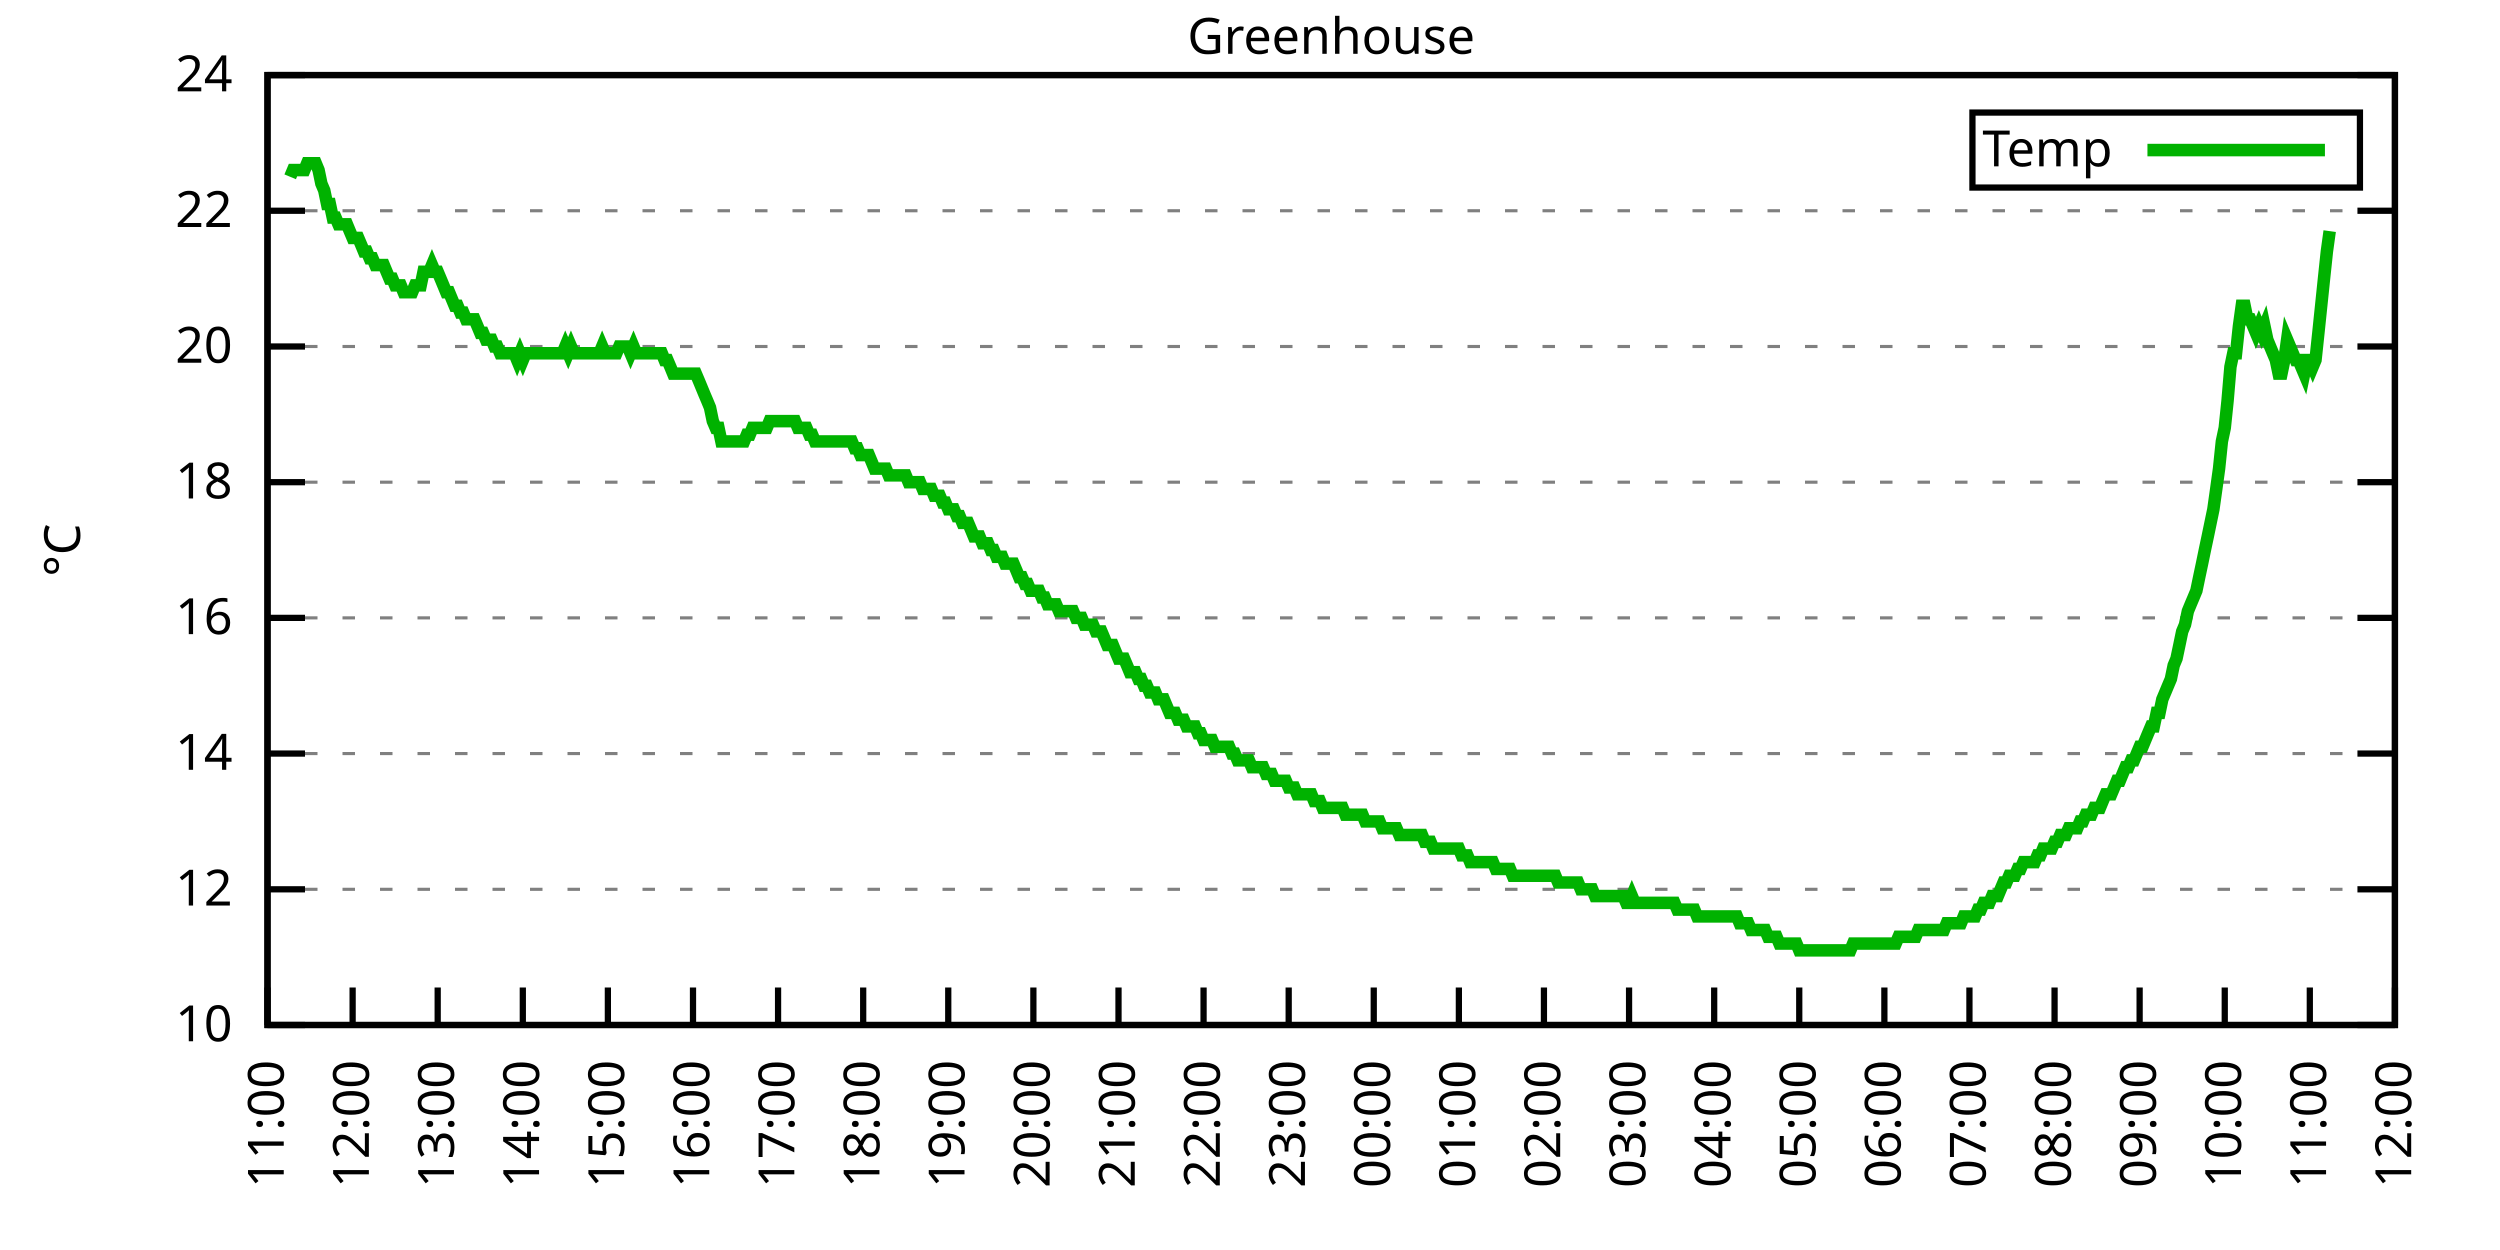
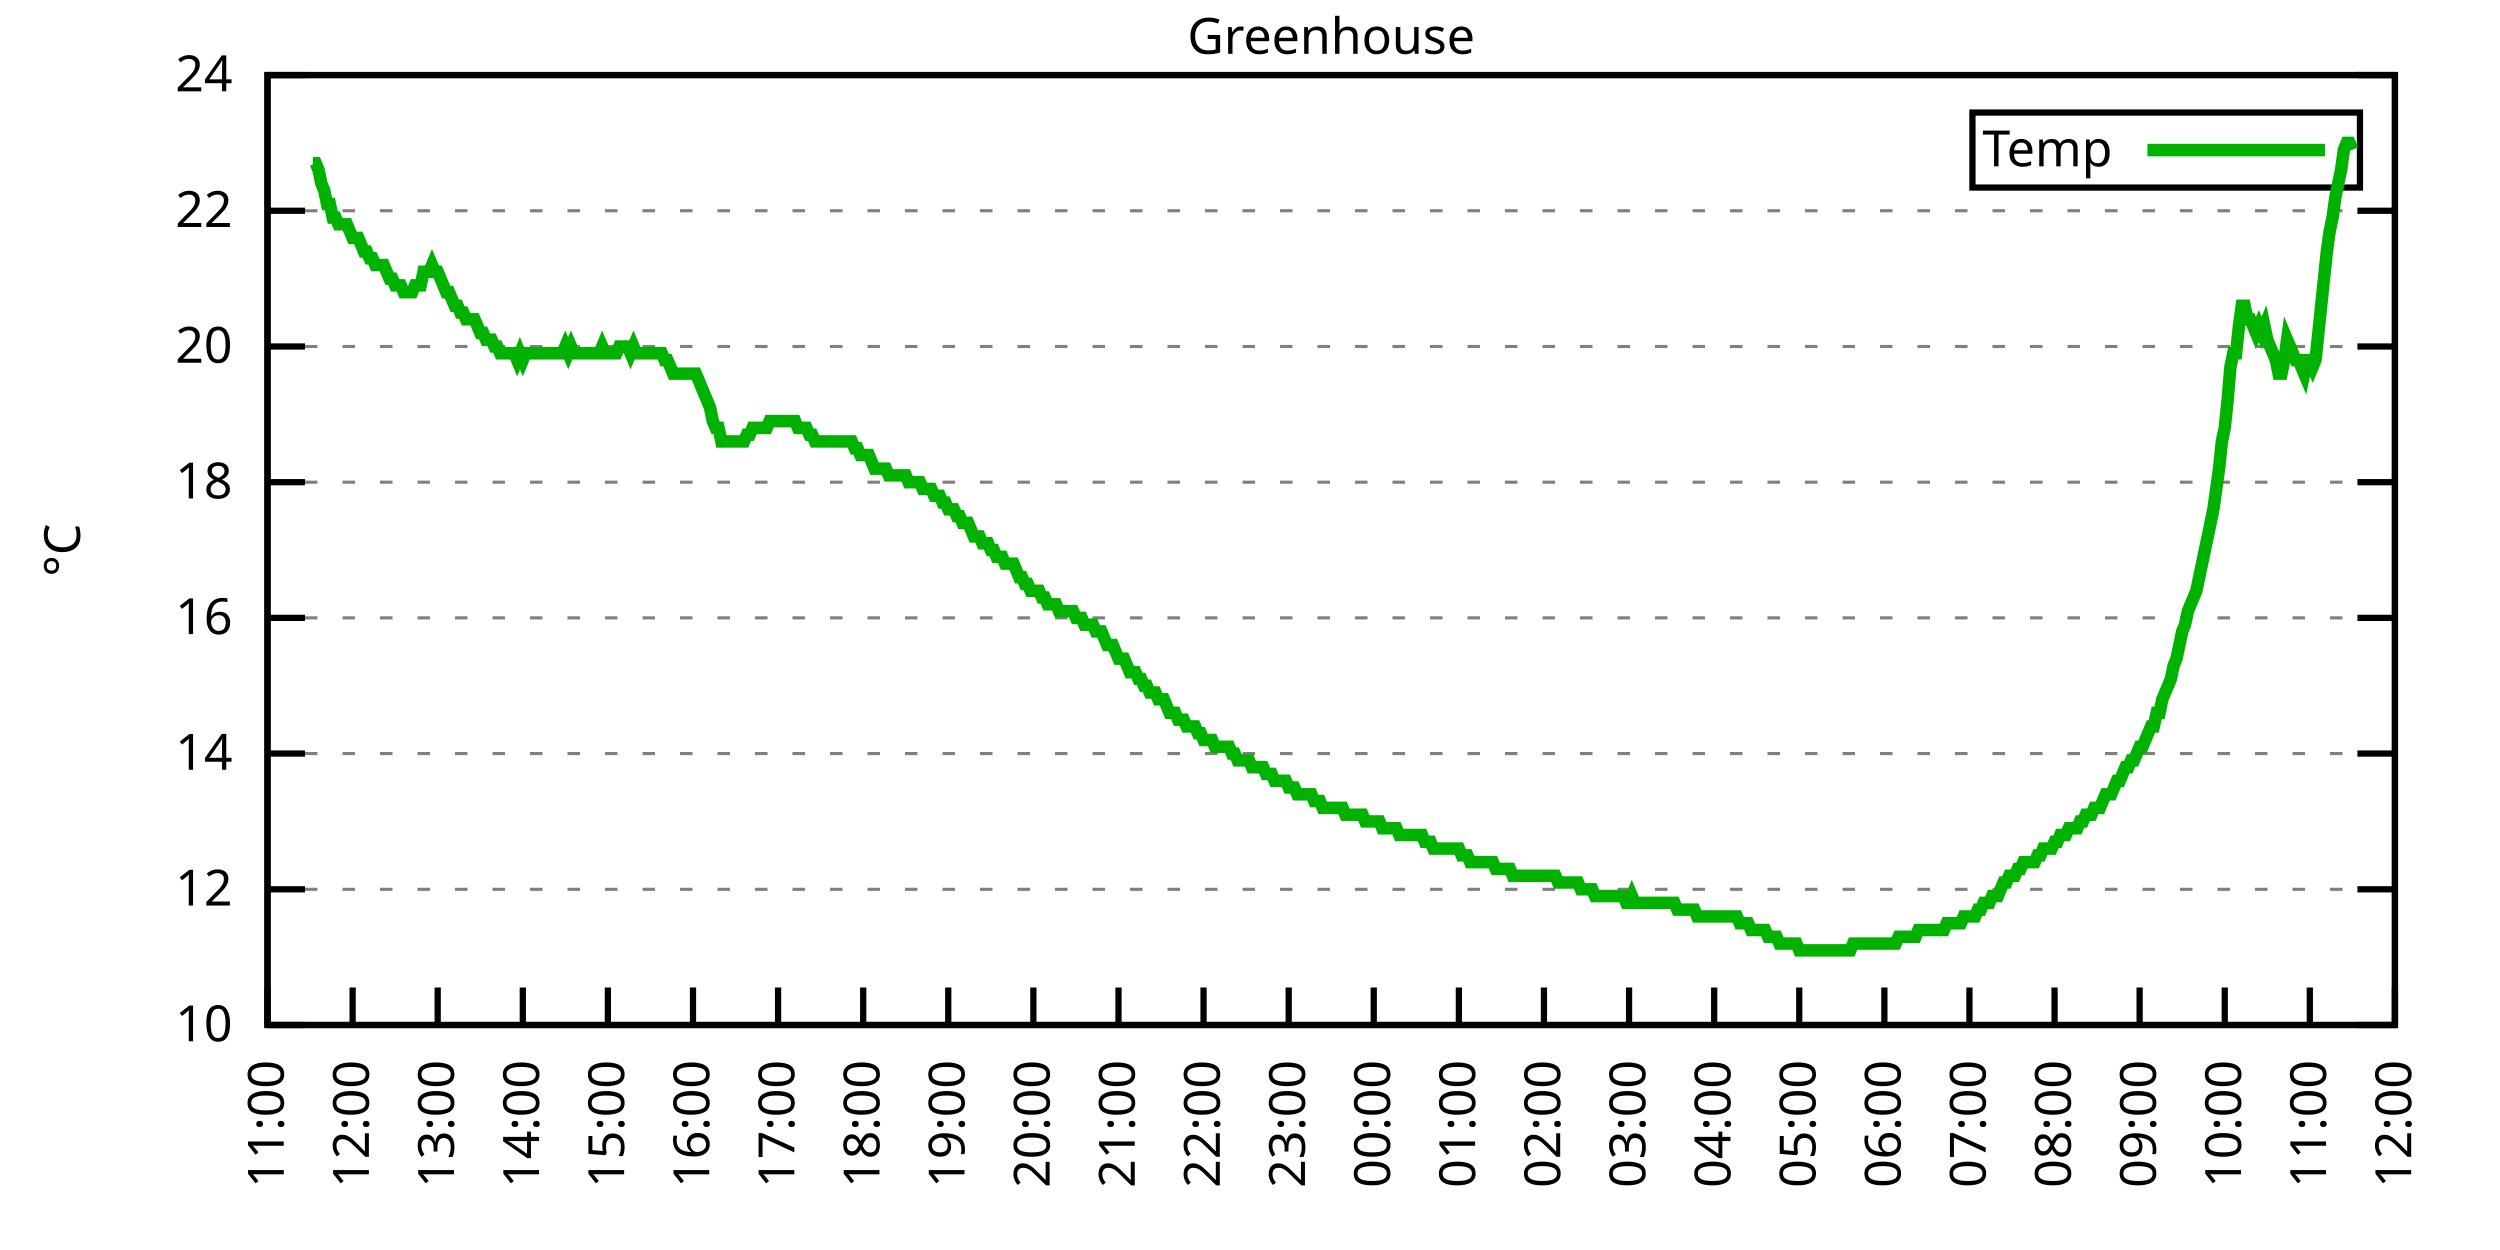
<svg xmlns="http://www.w3.org/2000/svg" xmlns:xlink="http://www.w3.org/1999/xlink" width="400" height="200" viewBox="0 0 400 200">
  <g id="gnuplot_canvas">
    <rect x="0" y="0" width="400" height="200" fill="none" />
    <defs>
      <circle id="gpDot" r="0.5" stroke-width="0.5" stroke="currentColor" />
      <path id="gpPt0" stroke-width="0.333" stroke="currentColor" d="M-1,0 h2 M0,-1 v2" />
      <path id="gpPt1" stroke-width="0.333" stroke="currentColor" d="M-1,-1 L1,1 M1,-1 L-1,1" />
      <path id="gpPt2" stroke-width="0.333" stroke="currentColor" d="M-1,0 L1,0 M0,-1 L0,1 M-1,-1 L1,1 M-1,1 L1,-1" />
      <rect id="gpPt3" stroke-width="0.333" stroke="currentColor" x="-1" y="-1" width="2" height="2" />
      <rect id="gpPt4" stroke-width="0.333" stroke="currentColor" fill="currentColor" x="-1" y="-1" width="2" height="2" />
      <circle id="gpPt5" stroke-width="0.333" stroke="currentColor" cx="0" cy="0" r="1" />
      <use xlink:href="#gpPt5" id="gpPt6" fill="currentColor" stroke="none" />
      <path id="gpPt7" stroke-width="0.333" stroke="currentColor" d="M0,-1.33 L-1.33,0.67 L1.33,0.67 z" />
      <use xlink:href="#gpPt7" id="gpPt8" fill="currentColor" stroke="none" />
      <use xlink:href="#gpPt7" id="gpPt9" stroke="currentColor" transform="rotate(180)" />
      <use xlink:href="#gpPt9" id="gpPt10" fill="currentColor" stroke="none" />
      <use xlink:href="#gpPt3" id="gpPt11" stroke="currentColor" transform="rotate(45)" />
      <use xlink:href="#gpPt11" id="gpPt12" fill="currentColor" stroke="none" />
      <path id="gpPt13" stroke-width="0.333" stroke="currentColor" d="M0,1.330 L1.265,0.411 L0.782,-1.067 L-0.782,-1.076 L-1.265,0.411 z" />
      <use xlink:href="#gpPt13" id="gpPt14" fill="currentColor" stroke="none" />
      <filter id="textbox" filterUnits="objectBoundingBox" x="0" y="0" height="1" width="1">
        <feFlood flood-color="white" flood-opacity="1" result="bgnd" />
        <feComposite in="SourceGraphic" in2="bgnd" operator="atop" />
      </filter>
      <filter id="greybox" filterUnits="objectBoundingBox" x="0" y="0" height="1" width="1">
        <feFlood flood-color="lightgrey" flood-opacity="1" result="grey" />
        <feComposite in="SourceGraphic" in2="grey" operator="atop" />
      </filter>
    </defs>
    <g fill="none" color="white" stroke="currentColor" stroke-width="1.00" stroke-linecap="butt" stroke-linejoin="miter">
</g>
    <g fill="none" color="black" stroke="currentColor" stroke-width="1.00" stroke-linecap="butt" stroke-linejoin="miter">
      <g stroke="none" shape-rendering="crispEdges">
        <polygon fill="rgb(255, 255, 255)" points="42.80,164.00 383.18,164.00 383.18,12.02 42.80,12.02 " />
      </g>
    </g>
    <g fill="none" color="black" stroke="currentColor" stroke-width="1.00" stroke-linecap="butt" stroke-linejoin="miter">
</g>
    <g fill="none" color="black" stroke="black" stroke-width="0.50" stroke-linecap="butt" stroke-linejoin="miter">
</g>
    <g fill="none" color="gray" stroke="currentColor" stroke-width="0.50" stroke-linecap="butt" stroke-linejoin="miter">
      <path stroke="gray" stroke-dasharray="2,4" class="gridline" d="M42.80,164.00 L383.19,164.00  " />
    </g>
    <g fill="none" color="gray" stroke="gray" stroke-width="1.00" stroke-linecap="butt" stroke-linejoin="miter">
</g>
    <g fill="none" color="black" stroke="currentColor" stroke-width="1.00" stroke-linecap="butt" stroke-linejoin="miter">
      <path stroke="black" d="M42.80,164.00 L48.80,164.00 M383.19,164.00 L377.19,164.00  " />
      <g transform="translate(37.20,166.60)" stroke="none" fill="black" font-family="Sans" font-size="8.00" text-anchor="end">
        <text>
          <tspan font-family="Sans"> 10</tspan>
        </text>
      </g>
    </g>
    <g fill="none" color="black" stroke="currentColor" stroke-width="1.00" stroke-linecap="butt" stroke-linejoin="miter">
</g>
    <g fill="none" color="black" stroke="black" stroke-width="0.50" stroke-linecap="butt" stroke-linejoin="miter">
</g>
    <g fill="none" color="gray" stroke="currentColor" stroke-width="0.50" stroke-linecap="butt" stroke-linejoin="miter">
      <path stroke="gray" stroke-dasharray="2,4" class="gridline" d="M42.80,142.29 L383.19,142.29  " />
    </g>
    <g fill="none" color="gray" stroke="gray" stroke-width="1.00" stroke-linecap="butt" stroke-linejoin="miter">
</g>
    <g fill="none" color="black" stroke="currentColor" stroke-width="1.00" stroke-linecap="butt" stroke-linejoin="miter">
      <path stroke="black" d="M42.80,142.29 L48.80,142.29 M383.19,142.29 L377.19,142.29  " />
      <g transform="translate(37.20,144.89)" stroke="none" fill="black" font-family="Sans" font-size="8.00" text-anchor="end">
        <text>
          <tspan font-family="Sans"> 12</tspan>
        </text>
      </g>
    </g>
    <g fill="none" color="black" stroke="currentColor" stroke-width="1.00" stroke-linecap="butt" stroke-linejoin="miter">
</g>
    <g fill="none" color="black" stroke="black" stroke-width="0.50" stroke-linecap="butt" stroke-linejoin="miter">
</g>
    <g fill="none" color="gray" stroke="currentColor" stroke-width="0.50" stroke-linecap="butt" stroke-linejoin="miter">
      <path stroke="gray" stroke-dasharray="2,4" class="gridline" d="M42.80,120.57 L383.19,120.57  " />
    </g>
    <g fill="none" color="gray" stroke="gray" stroke-width="1.00" stroke-linecap="butt" stroke-linejoin="miter">
</g>
    <g fill="none" color="black" stroke="currentColor" stroke-width="1.00" stroke-linecap="butt" stroke-linejoin="miter">
      <path stroke="black" d="M42.80,120.57 L48.80,120.57 M383.19,120.57 L377.19,120.57  " />
      <g transform="translate(37.20,123.17)" stroke="none" fill="black" font-family="Sans" font-size="8.00" text-anchor="end">
        <text>
          <tspan font-family="Sans"> 14</tspan>
        </text>
      </g>
    </g>
    <g fill="none" color="black" stroke="currentColor" stroke-width="1.00" stroke-linecap="butt" stroke-linejoin="miter">
</g>
    <g fill="none" color="black" stroke="black" stroke-width="0.50" stroke-linecap="butt" stroke-linejoin="miter">
</g>
    <g fill="none" color="gray" stroke="currentColor" stroke-width="0.50" stroke-linecap="butt" stroke-linejoin="miter">
      <path stroke="gray" stroke-dasharray="2,4" class="gridline" d="M42.80,98.86 L383.19,98.86  " />
    </g>
    <g fill="none" color="gray" stroke="gray" stroke-width="1.00" stroke-linecap="butt" stroke-linejoin="miter">
</g>
    <g fill="none" color="black" stroke="currentColor" stroke-width="1.00" stroke-linecap="butt" stroke-linejoin="miter">
      <path stroke="black" d="M42.80,98.86 L48.80,98.86 M383.19,98.86 L377.19,98.86  " />
      <g transform="translate(37.20,101.46)" stroke="none" fill="black" font-family="Sans" font-size="8.00" text-anchor="end">
        <text>
          <tspan font-family="Sans"> 16</tspan>
        </text>
      </g>
    </g>
    <g fill="none" color="black" stroke="currentColor" stroke-width="1.00" stroke-linecap="butt" stroke-linejoin="miter">
</g>
    <g fill="none" color="black" stroke="black" stroke-width="0.50" stroke-linecap="butt" stroke-linejoin="miter">
</g>
    <g fill="none" color="gray" stroke="currentColor" stroke-width="0.50" stroke-linecap="butt" stroke-linejoin="miter">
      <path stroke="gray" stroke-dasharray="2,4" class="gridline" d="M42.80,77.15 L383.19,77.15  " />
    </g>
    <g fill="none" color="gray" stroke="gray" stroke-width="1.00" stroke-linecap="butt" stroke-linejoin="miter">
</g>
    <g fill="none" color="black" stroke="currentColor" stroke-width="1.00" stroke-linecap="butt" stroke-linejoin="miter">
      <path stroke="black" d="M42.80,77.15 L48.80,77.15 M383.19,77.15 L377.19,77.15  " />
      <g transform="translate(37.20,79.75)" stroke="none" fill="black" font-family="Sans" font-size="8.00" text-anchor="end">
        <text>
          <tspan font-family="Sans"> 18</tspan>
        </text>
      </g>
    </g>
    <g fill="none" color="black" stroke="currentColor" stroke-width="1.00" stroke-linecap="butt" stroke-linejoin="miter">
</g>
    <g fill="none" color="black" stroke="black" stroke-width="0.50" stroke-linecap="butt" stroke-linejoin="miter">
</g>
    <g fill="none" color="gray" stroke="currentColor" stroke-width="0.50" stroke-linecap="butt" stroke-linejoin="miter">
      <path stroke="gray" stroke-dasharray="2,4" class="gridline" d="M42.80,55.44 L383.19,55.44  " />
    </g>
    <g fill="none" color="gray" stroke="gray" stroke-width="1.00" stroke-linecap="butt" stroke-linejoin="miter">
</g>
    <g fill="none" color="black" stroke="currentColor" stroke-width="1.00" stroke-linecap="butt" stroke-linejoin="miter">
      <path stroke="black" d="M42.80,55.44 L48.80,55.44 M383.19,55.44 L377.19,55.44  " />
      <g transform="translate(37.20,58.04)" stroke="none" fill="black" font-family="Sans" font-size="8.00" text-anchor="end">
        <text>
          <tspan font-family="Sans"> 20</tspan>
        </text>
      </g>
    </g>
    <g fill="none" color="black" stroke="currentColor" stroke-width="1.00" stroke-linecap="butt" stroke-linejoin="miter">
</g>
    <g fill="none" color="black" stroke="black" stroke-width="0.50" stroke-linecap="butt" stroke-linejoin="miter">
</g>
    <g fill="none" color="gray" stroke="currentColor" stroke-width="0.50" stroke-linecap="butt" stroke-linejoin="miter">
      <path stroke="gray" stroke-dasharray="2,4" class="gridline" d="M42.80,33.72 L383.19,33.72  " />
    </g>
    <g fill="none" color="gray" stroke="gray" stroke-width="1.00" stroke-linecap="butt" stroke-linejoin="miter">
</g>
    <g fill="none" color="black" stroke="currentColor" stroke-width="1.00" stroke-linecap="butt" stroke-linejoin="miter">
      <path stroke="black" d="M42.80,33.72 L48.80,33.72 M383.19,33.72 L377.19,33.72  " />
      <g transform="translate(37.20,36.32)" stroke="none" fill="black" font-family="Sans" font-size="8.00" text-anchor="end">
        <text>
          <tspan font-family="Sans"> 22</tspan>
        </text>
      </g>
    </g>
    <g fill="none" color="black" stroke="currentColor" stroke-width="1.00" stroke-linecap="butt" stroke-linejoin="miter">
</g>
    <g fill="none" color="black" stroke="black" stroke-width="0.50" stroke-linecap="butt" stroke-linejoin="miter">
</g>
    <g fill="none" color="gray" stroke="currentColor" stroke-width="0.50" stroke-linecap="butt" stroke-linejoin="miter">
      <path stroke="gray" stroke-dasharray="2,4" class="gridline" d="M42.80,12.01 L383.19,12.01  " />
    </g>
    <g fill="none" color="gray" stroke="gray" stroke-width="1.00" stroke-linecap="butt" stroke-linejoin="miter">
</g>
    <g fill="none" color="black" stroke="currentColor" stroke-width="1.00" stroke-linecap="butt" stroke-linejoin="miter">
      <path stroke="black" d="M42.80,12.01 L48.80,12.01 M383.19,12.01 L377.19,12.01  " />
      <g transform="translate(37.20,14.61)" stroke="none" fill="black" font-family="Sans" font-size="8.00" text-anchor="end">
        <text>
          <tspan font-family="Sans"> 24</tspan>
        </text>
      </g>
    </g>
    <g fill="none" color="black" stroke="currentColor" stroke-width="1.00" stroke-linecap="butt" stroke-linejoin="miter">
      <path stroke="black" d="M42.80,164.00 L42.80,158.00  " />
      <g transform="translate(45.40,169.60) rotate(270.00)" stroke="none" fill="black" font-family="Sans" font-size="8.00" text-anchor="end">
        <text>
          <tspan font-family="Sans">11:00</tspan>
        </text>
      </g>
    </g>
    <g fill="none" color="black" stroke="currentColor" stroke-width="1.00" stroke-linecap="butt" stroke-linejoin="miter">
      <path stroke="black" d="M56.42,164.00 L56.42,158.00  " />
      <g transform="translate(59.02,169.60) rotate(270.00)" stroke="none" fill="black" font-family="Sans" font-size="8.00" text-anchor="end">
        <text>
          <tspan font-family="Sans">12:00</tspan>
        </text>
      </g>
    </g>
    <g fill="none" color="black" stroke="currentColor" stroke-width="1.00" stroke-linecap="butt" stroke-linejoin="miter">
      <path stroke="black" d="M70.03,164.00 L70.03,158.00  " />
      <g transform="translate(72.63,169.60) rotate(270.00)" stroke="none" fill="black" font-family="Sans" font-size="8.00" text-anchor="end">
        <text>
          <tspan font-family="Sans">13:00</tspan>
        </text>
      </g>
    </g>
    <g fill="none" color="black" stroke="currentColor" stroke-width="1.00" stroke-linecap="butt" stroke-linejoin="miter">
      <path stroke="black" d="M83.65,164.00 L83.65,158.00  " />
      <g transform="translate(86.25,169.60) rotate(270.00)" stroke="none" fill="black" font-family="Sans" font-size="8.00" text-anchor="end">
        <text>
          <tspan font-family="Sans">14:00</tspan>
        </text>
      </g>
    </g>
    <g fill="none" color="black" stroke="currentColor" stroke-width="1.00" stroke-linecap="butt" stroke-linejoin="miter">
      <path stroke="black" d="M97.26,164.00 L97.26,158.00  " />
      <g transform="translate(99.86,169.60) rotate(270.00)" stroke="none" fill="black" font-family="Sans" font-size="8.00" text-anchor="end">
        <text>
          <tspan font-family="Sans">15:00</tspan>
        </text>
      </g>
    </g>
    <g fill="none" color="black" stroke="currentColor" stroke-width="1.00" stroke-linecap="butt" stroke-linejoin="miter">
      <path stroke="black" d="M110.88,164.00 L110.88,158.00  " />
      <g transform="translate(113.48,169.60) rotate(270.00)" stroke="none" fill="black" font-family="Sans" font-size="8.00" text-anchor="end">
        <text>
          <tspan font-family="Sans">16:00</tspan>
        </text>
      </g>
    </g>
    <g fill="none" color="black" stroke="currentColor" stroke-width="1.00" stroke-linecap="butt" stroke-linejoin="miter">
      <path stroke="black" d="M124.49,164.00 L124.49,158.00  " />
      <g transform="translate(127.09,169.60) rotate(270.00)" stroke="none" fill="black" font-family="Sans" font-size="8.00" text-anchor="end">
        <text>
          <tspan font-family="Sans">17:00</tspan>
        </text>
      </g>
    </g>
    <g fill="none" color="black" stroke="currentColor" stroke-width="1.00" stroke-linecap="butt" stroke-linejoin="miter">
      <path stroke="black" d="M138.11,164.00 L138.11,158.00  " />
      <g transform="translate(140.71,169.60) rotate(270.00)" stroke="none" fill="black" font-family="Sans" font-size="8.00" text-anchor="end">
        <text>
          <tspan font-family="Sans">18:00</tspan>
        </text>
      </g>
    </g>
    <g fill="none" color="black" stroke="currentColor" stroke-width="1.00" stroke-linecap="butt" stroke-linejoin="miter">
      <path stroke="black" d="M151.72,164.00 L151.72,158.00  " />
      <g transform="translate(154.32,169.60) rotate(270.00)" stroke="none" fill="black" font-family="Sans" font-size="8.00" text-anchor="end">
        <text>
          <tspan font-family="Sans">19:00</tspan>
        </text>
      </g>
    </g>
    <g fill="none" color="black" stroke="currentColor" stroke-width="1.00" stroke-linecap="butt" stroke-linejoin="miter">
      <path stroke="black" d="M165.34,164.00 L165.34,158.00  " />
      <g transform="translate(167.94,169.60) rotate(270.00)" stroke="none" fill="black" font-family="Sans" font-size="8.00" text-anchor="end">
        <text>
          <tspan font-family="Sans">20:00</tspan>
        </text>
      </g>
    </g>
    <g fill="none" color="black" stroke="currentColor" stroke-width="1.00" stroke-linecap="butt" stroke-linejoin="miter">
      <path stroke="black" d="M178.96,164.00 L178.96,158.00  " />
      <g transform="translate(181.56,169.60) rotate(270.00)" stroke="none" fill="black" font-family="Sans" font-size="8.00" text-anchor="end">
        <text>
          <tspan font-family="Sans">21:00</tspan>
        </text>
      </g>
    </g>
    <g fill="none" color="black" stroke="currentColor" stroke-width="1.00" stroke-linecap="butt" stroke-linejoin="miter">
      <path stroke="black" d="M192.57,164.00 L192.57,158.00  " />
      <g transform="translate(195.17,169.60) rotate(270.00)" stroke="none" fill="black" font-family="Sans" font-size="8.00" text-anchor="end">
        <text>
          <tspan font-family="Sans">22:00</tspan>
        </text>
      </g>
    </g>
    <g fill="none" color="black" stroke="currentColor" stroke-width="1.00" stroke-linecap="butt" stroke-linejoin="miter">
      <path stroke="black" d="M206.19,164.00 L206.19,158.00  " />
      <g transform="translate(208.79,169.60) rotate(270.00)" stroke="none" fill="black" font-family="Sans" font-size="8.00" text-anchor="end">
        <text>
          <tspan font-family="Sans">23:00</tspan>
        </text>
      </g>
    </g>
    <g fill="none" color="black" stroke="currentColor" stroke-width="1.00" stroke-linecap="butt" stroke-linejoin="miter">
      <path stroke="black" d="M219.80,164.00 L219.80,158.00  " />
      <g transform="translate(222.40,169.60) rotate(270.00)" stroke="none" fill="black" font-family="Sans" font-size="8.00" text-anchor="end">
        <text>
          <tspan font-family="Sans">00:00</tspan>
        </text>
      </g>
    </g>
    <g fill="none" color="black" stroke="currentColor" stroke-width="1.00" stroke-linecap="butt" stroke-linejoin="miter">
      <path stroke="black" d="M233.42,164.00 L233.42,158.00  " />
      <g transform="translate(236.02,169.60) rotate(270.00)" stroke="none" fill="black" font-family="Sans" font-size="8.00" text-anchor="end">
        <text>
          <tspan font-family="Sans">01:00</tspan>
        </text>
      </g>
    </g>
    <g fill="none" color="black" stroke="currentColor" stroke-width="1.00" stroke-linecap="butt" stroke-linejoin="miter">
      <path stroke="black" d="M247.03,164.00 L247.03,158.00  " />
      <g transform="translate(249.63,169.60) rotate(270.00)" stroke="none" fill="black" font-family="Sans" font-size="8.00" text-anchor="end">
        <text>
          <tspan font-family="Sans">02:00</tspan>
        </text>
      </g>
    </g>
    <g fill="none" color="black" stroke="currentColor" stroke-width="1.00" stroke-linecap="butt" stroke-linejoin="miter">
      <path stroke="black" d="M260.65,164.00 L260.65,158.00  " />
      <g transform="translate(263.25,169.60) rotate(270.00)" stroke="none" fill="black" font-family="Sans" font-size="8.00" text-anchor="end">
        <text>
          <tspan font-family="Sans">03:00</tspan>
        </text>
      </g>
    </g>
    <g fill="none" color="black" stroke="currentColor" stroke-width="1.00" stroke-linecap="butt" stroke-linejoin="miter">
      <path stroke="black" d="M274.27,164.00 L274.27,158.00  " />
      <g transform="translate(276.87,169.60) rotate(270.00)" stroke="none" fill="black" font-family="Sans" font-size="8.00" text-anchor="end">
        <text>
          <tspan font-family="Sans">04:00</tspan>
        </text>
      </g>
    </g>
    <g fill="none" color="black" stroke="currentColor" stroke-width="1.00" stroke-linecap="butt" stroke-linejoin="miter">
      <path stroke="black" d="M287.88,164.00 L287.88,158.00  " />
      <g transform="translate(290.48,169.60) rotate(270.00)" stroke="none" fill="black" font-family="Sans" font-size="8.00" text-anchor="end">
        <text>
          <tspan font-family="Sans">05:00</tspan>
        </text>
      </g>
    </g>
    <g fill="none" color="black" stroke="currentColor" stroke-width="1.00" stroke-linecap="butt" stroke-linejoin="miter">
      <path stroke="black" d="M301.50,164.00 L301.50,158.00  " />
      <g transform="translate(304.10,169.60) rotate(270.00)" stroke="none" fill="black" font-family="Sans" font-size="8.00" text-anchor="end">
        <text>
          <tspan font-family="Sans">06:00</tspan>
        </text>
      </g>
    </g>
    <g fill="none" color="black" stroke="currentColor" stroke-width="1.00" stroke-linecap="butt" stroke-linejoin="miter">
      <path stroke="black" d="M315.11,164.00 L315.11,158.00  " />
      <g transform="translate(317.71,169.60) rotate(270.00)" stroke="none" fill="black" font-family="Sans" font-size="8.00" text-anchor="end">
        <text>
          <tspan font-family="Sans">07:00</tspan>
        </text>
      </g>
    </g>
    <g fill="none" color="black" stroke="currentColor" stroke-width="1.00" stroke-linecap="butt" stroke-linejoin="miter">
      <path stroke="black" d="M328.73,164.00 L328.73,158.00  " />
      <g transform="translate(331.33,169.60) rotate(270.00)" stroke="none" fill="black" font-family="Sans" font-size="8.00" text-anchor="end">
        <text>
          <tspan font-family="Sans">08:00</tspan>
        </text>
      </g>
    </g>
    <g fill="none" color="black" stroke="currentColor" stroke-width="1.00" stroke-linecap="butt" stroke-linejoin="miter">
      <path stroke="black" d="M342.34,164.00 L342.34,158.00  " />
      <g transform="translate(344.94,169.60) rotate(270.00)" stroke="none" fill="black" font-family="Sans" font-size="8.00" text-anchor="end">
        <text>
          <tspan font-family="Sans">09:00</tspan>
        </text>
      </g>
    </g>
    <g fill="none" color="black" stroke="currentColor" stroke-width="1.00" stroke-linecap="butt" stroke-linejoin="miter">
      <path stroke="black" d="M355.96,164.00 L355.96,158.00  " />
      <g transform="translate(358.56,169.60) rotate(270.00)" stroke="none" fill="black" font-family="Sans" font-size="8.00" text-anchor="end">
        <text>
          <tspan font-family="Sans">10:00</tspan>
        </text>
      </g>
    </g>
    <g fill="none" color="black" stroke="currentColor" stroke-width="1.00" stroke-linecap="butt" stroke-linejoin="miter">
      <path stroke="black" d="M369.57,164.00 L369.57,158.00  " />
      <g transform="translate(372.17,169.60) rotate(270.00)" stroke="none" fill="black" font-family="Sans" font-size="8.00" text-anchor="end">
        <text>
          <tspan font-family="Sans">11:00</tspan>
        </text>
      </g>
    </g>
    <g fill="none" color="black" stroke="currentColor" stroke-width="1.00" stroke-linecap="butt" stroke-linejoin="miter">
      <path stroke="black" d="M383.19,164.00 L383.19,158.00  " />
      <g transform="translate(385.79,169.60) rotate(270.00)" stroke="none" fill="black" font-family="Sans" font-size="8.00" text-anchor="end">
        <text>
          <tspan font-family="Sans">12:00</tspan>
        </text>
      </g>
    </g>
    <g fill="none" color="black" stroke="currentColor" stroke-width="1.00" stroke-linecap="butt" stroke-linejoin="miter">
</g>
    <g fill="none" color="black" stroke="currentColor" stroke-width="1.00" stroke-linecap="butt" stroke-linejoin="miter">
      <path stroke="black" d="M42.80,12.01 L42.80,164.00 L383.19,164.00 L383.19,12.01 L42.80,12.01 Z  " />
    </g>
    <g fill="none" color="black" stroke="currentColor" stroke-width="1.00" stroke-linecap="butt" stroke-linejoin="miter">
</g>
    <g fill="none" color="black" stroke="currentColor" stroke-width="1.00" stroke-linecap="butt" stroke-linejoin="miter">
      <path stroke="black" d="M315.59,30.01 L315.59,18.01 L377.59,18.01 L377.59,30.01 L315.59,30.01 Z  " />
    </g>
    <g id="Greenhouse_plot_1">
      <g fill="none" color="white" stroke="black" stroke-width="2.00" stroke-linecap="butt" stroke-linejoin="miter">
</g>
      <g fill="none" color="black" stroke="currentColor" stroke-width="2.00" stroke-linecap="butt" stroke-linejoin="miter">
        <g transform="translate(337.99,26.61)" stroke="none" fill="black" font-family="Sans" font-size="8.00" text-anchor="end">
          <text>
            <tspan font-family="Sans">Temp</tspan>
          </text>
        </g>
      </g>
      <g fill="none" color="black" stroke="currentColor" stroke-width="2.00" stroke-linecap="butt" stroke-linejoin="miter">
-         <path stroke="rgb(  0, 178,   0)" d="M343.59,24.01 L371.99,24.01 M46.43,28.29 L46.88,27.21 L47.34,27.21 L47.79,27.21 L48.25,27.21 L48.70,27.21   L49.15,26.12 L49.61,26.12 L50.06,26.12 L50.52,26.12 L50.97,27.21 L51.42,29.38 L51.88,30.47 L52.33,32.64   L52.78,32.64 L53.24,34.81 L53.69,34.81 L54.15,35.89 L54.60,35.89 L55.05,35.89 L55.51,35.89 L55.96,36.98   L56.42,38.07 L56.87,38.07 L57.32,38.07 L57.78,39.15 L58.23,40.24 L58.68,40.24 L59.14,41.32 L59.59,41.32   L60.05,42.41 L60.50,42.41 L60.95,42.41 L61.41,42.41 L61.86,43.49 L62.32,44.58 L62.77,44.58 L63.22,45.66   L63.68,45.66 L64.13,45.66 L64.58,46.75 L65.04,46.75 L65.49,46.75 L65.95,46.75 L66.40,45.66 L66.85,45.66   L67.31,45.66 L67.76,43.49 L68.22,43.49 L68.67,43.49 L69.12,42.41 L69.58,43.49 L70.03,43.49 L70.49,44.58   L70.94,45.66 L71.39,46.75 L71.85,46.75 L72.30,47.84 L72.75,48.92 L73.21,48.92 L73.66,50.01 L74.12,50.01   L74.57,51.09 L75.02,51.09 L75.48,51.09 L75.93,51.09 L76.39,52.18 L76.84,53.26 L77.29,53.26 L77.75,54.35   L78.20,54.35 L78.65,54.35 L79.11,55.44 L79.56,55.44 L80.02,56.52 L80.47,56.52 L80.92,56.52 L81.38,56.52   L81.83,56.52 L82.29,56.52 L82.74,57.61 L83.19,56.52 L83.65,57.61 L84.10,56.52 L84.55,56.52 L85.01,56.52   L85.46,56.52 L85.92,56.52 L86.37,56.52 L86.82,56.52 L87.28,56.52 L87.73,56.52 L88.19,56.52 L88.64,56.52   L89.09,56.52 L89.55,56.52 L90.00,56.52 L90.45,55.44 L90.91,56.52 L91.36,55.44 L91.82,56.52 L92.27,56.52   L92.72,56.52 L93.18,56.52 L93.63,56.52 L94.09,56.52 L94.54,56.52 L94.99,56.52 L95.45,56.52 L95.90,56.52   L96.35,55.44 L96.81,56.52 L97.26,56.52 L97.72,56.52 L98.17,56.52 L98.62,56.52 L99.08,55.44 L99.53,55.44   L99.99,55.44 L100.44,55.44 L100.89,56.52 L101.35,55.44 L101.80,56.52 L102.25,56.52 L102.71,56.52 L103.16,56.52   L103.62,56.52 L104.07,56.52 L104.52,56.52 L104.98,56.52 L105.43,56.52 L105.89,56.52 L106.34,57.61 L106.79,57.61   L107.25,58.69 L107.70,59.78 L108.15,59.78 L108.61,59.78 L109.06,59.78 L109.52,59.78 L109.97,59.78 L110.42,59.78   L110.88,59.78 L111.33,59.78 L111.79,60.86 L112.24,61.95 L112.69,63.04 L113.15,64.12 L113.60,65.21 L114.05,67.38   L114.51,68.46 L114.96,68.46 L115.42,70.63 L115.87,70.63 L116.32,70.63 L116.78,70.63 L117.23,70.63 L117.69,70.63   L118.14,70.63 L118.59,70.63 L119.05,70.63 L119.50,69.55 L119.96,69.55 L120.41,68.46 L120.86,68.46 L121.32,68.46   L121.77,68.46 L122.22,68.46 L122.68,68.46 L123.13,67.38 L123.59,67.38 L124.04,67.38 L124.49,67.38 L124.95,67.38   L125.40,67.38 L125.86,67.38 L126.31,67.38 L126.76,67.38 L127.22,67.38 L127.67,68.46 L128.12,68.46 L128.58,68.46   L129.03,68.46 L129.49,69.55 L129.94,69.55 L130.39,70.63 L130.85,70.63 L131.30,70.63 L131.76,70.63 L132.21,70.63   L132.66,70.63 L133.12,70.63 L133.57,70.63 L134.02,70.63 L134.48,70.63 L134.93,70.63 L135.39,70.63 L135.84,70.63   L136.29,70.63 L136.75,71.72 L137.20,71.72 L137.66,72.81 L138.11,72.81 L138.56,72.81 L139.02,72.81 L139.47,73.89   L139.92,74.98 L140.38,74.98 L140.83,74.98 L141.29,74.98 L141.74,74.98 L142.19,76.06 L142.65,76.06 L143.10,76.06   L143.56,76.06 L144.01,76.06 L144.46,76.06 L144.92,76.06 L145.37,77.15 L145.82,77.15 L146.28,77.15 L146.73,77.15   L147.19,77.15 L147.64,78.23 L148.09,78.23 L148.55,78.23 L149.00,78.23 L149.46,79.32 L149.91,79.32 L150.36,79.32   L150.82,80.41 L151.27,80.41 L151.72,81.49 L152.18,81.49 L152.63,81.49 L153.09,82.58 L153.54,82.58 L153.99,83.66   L154.45,83.66 L154.90,83.66 L155.36,84.75 L155.81,85.83 L156.26,85.83 L156.72,85.83 L157.17,86.92 L157.62,86.92   L158.08,86.92 L158.53,88.00 L158.99,88.00 L159.44,89.09 L159.89,89.09 L160.35,89.09 L160.80,90.18 L161.26,90.18   L161.71,90.18 L162.16,90.18 L162.62,91.26 L163.07,92.35 L163.52,92.35 L163.98,93.43 L164.43,93.43 L164.89,94.52   L165.34,94.52 L165.79,94.52 L166.25,94.52 L166.70,95.60 L167.16,95.60 L167.61,96.69 L168.06,96.69 L168.52,96.69   L168.97,96.69 L169.43,97.78 L169.88,97.78 L170.33,97.78 L170.79,97.78 L171.24,97.78 L171.69,97.78 L172.15,98.86   L172.60,98.86 L173.06,98.86 L173.51,99.95 L173.96,99.95 L174.42,99.95 L174.87,99.95 L175.33,101.03 L175.78,101.03   L176.23,101.03 L176.69,102.12 L177.14,103.20 L177.59,103.20 L178.05,103.20 L178.50,104.29 L178.96,105.38 L179.41,105.38   L179.86,105.38 L180.32,106.46 L180.77,107.55 L181.23,107.55 L181.68,107.55 L182.13,108.63 L182.59,108.63 L183.04,109.72   L183.49,109.72 L183.95,110.80 L184.40,110.80 L184.86,110.80 L185.31,111.89 L185.76,111.89 L186.22,111.89 L186.67,112.97   L187.13,114.06 L187.58,114.06 L188.03,114.06 L188.49,115.15 L188.94,115.15 L189.39,115.15 L189.85,116.23 L190.30,116.23   L190.76,116.23 L191.21,116.23 L191.66,117.32 L192.12,117.32 L192.57,118.40 L193.03,118.40 L193.48,118.40 L193.93,118.40   L194.39,119.49 L194.84,119.49 L195.29,119.49 L195.75,119.49 L196.20,119.49 L196.66,119.49 L197.11,120.57 L197.56,120.57   L198.02,121.66 L198.47,121.66 L198.93,121.66 L199.38,121.66 L199.83,121.66 L200.29,122.75 L200.74,122.75 L201.19,122.75   L201.65,122.75 L202.10,122.75 L202.56,123.83 L203.01,123.83 L203.46,123.83 L203.92,124.92 L204.37,124.92 L204.83,124.92   L205.28,124.92 L205.73,124.92 L206.19,126.00 L206.64,126.00 L207.09,126.00 L207.55,127.09 L208.00,127.09 L208.46,127.09   L208.91,127.09 L209.36,127.09 L209.82,127.09 L210.27,128.17 L210.73,128.17 L211.18,128.17 L211.63,129.26 L212.09,129.26   L212.54,129.26 L213.00,129.26 L213.45,129.26 L213.90,129.26 L214.36,129.26 L214.81,129.26 L215.26,130.35 L215.72,130.35   L216.17,130.35 L216.63,130.35 L217.08,130.35 L217.53,130.35 L217.99,130.35 L218.44,131.43 L218.90,131.43 L219.35,131.43   L219.80,131.43 L220.26,131.43 L220.71,131.43 L221.16,132.52 L221.62,132.52 L222.07,132.52 L222.53,132.52 L222.98,132.52   L223.43,132.52 L223.89,133.60 L224.34,133.60 L224.80,133.60 L225.25,133.60 L225.70,133.60 L226.16,133.60 L226.61,133.60   L227.06,133.60 L227.52,133.60 L227.97,134.69 L228.43,134.69 L228.88,134.69 L229.33,135.77 L229.79,135.77 L230.24,135.77   L230.70,135.77 L231.15,135.77 L231.60,135.77 L232.06,135.77 L232.51,135.77 L232.96,135.77 L233.42,135.77 L233.87,136.86   L234.33,136.86 L234.78,136.86 L235.23,137.94 L235.69,137.94 L236.14,137.94 L236.60,137.94 L237.05,137.94 L237.50,137.94   L237.96,137.94 L238.41,137.94 L238.86,137.94 L239.32,139.03 L239.77,139.03 L240.23,139.03 L240.68,139.03 L241.13,139.03   L241.59,139.03 L242.04,140.12 L242.50,140.12 L242.95,140.12 L243.40,140.12 L243.86,140.12 L244.31,140.12 L244.76,140.12   L245.22,140.12 L245.67,140.12 L246.13,140.12 L246.58,140.12 L247.03,140.12 L247.49,140.12 L247.94,140.12 L248.40,140.12   L248.85,140.12 L249.30,141.20 L249.76,141.20 L250.21,141.20 L250.66,141.20 L251.12,141.20 L251.57,141.20 L252.03,141.20   L252.48,141.20 L252.93,142.29 L253.39,142.29 L253.84,142.29 L254.30,142.29 L254.75,142.29 L255.20,143.37 L255.66,143.37   L256.11,143.37 L256.56,143.37 L257.02,143.37 L257.47,143.37 L257.93,143.37 L258.38,143.37 L258.83,143.37 L259.29,143.37   L259.74,143.37 L260.20,144.46 L260.65,144.46 L261.10,143.37 L261.56,144.46 L262.01,144.46 L262.47,144.46 L262.92,144.46   L263.37,144.46 L263.83,144.46 L264.28,144.46 L264.73,144.46 L265.19,144.46 L265.64,144.46 L266.10,144.46 L266.55,144.46   L267.00,144.46 L267.46,144.46 L267.91,144.46 L268.37,145.54 L268.82,145.54 L269.27,145.54 L269.73,145.54 L270.18,145.54   L270.63,145.54 L271.09,145.54 L271.54,146.63 L272.00,146.63 L272.45,146.63 L272.90,146.63 L273.36,146.63 L273.81,146.63   L274.27,146.63 L274.72,146.63 L275.17,146.63 L275.63,146.63 L276.08,146.63 L276.53,146.63 L276.99,146.63 L277.44,146.63   L277.90,146.63 L278.35,147.72 L278.80,147.72 L279.26,147.72 L279.71,147.72 L280.17,148.80 L280.62,148.80 L281.07,148.80   L281.53,148.80 L281.98,148.80 L282.43,148.80 L282.89,149.89 L283.34,149.89 L283.80,149.89 L284.25,149.89 L284.70,150.97   L285.16,150.97 L285.61,150.97 L286.07,150.97 L286.52,150.97 L286.97,150.97 L287.43,150.97 L287.88,152.06 L288.33,152.06   L288.79,152.06 L289.24,152.06 L289.70,152.06 L290.15,152.06 L290.60,152.06 L291.06,152.06 L291.51,152.06 L291.97,152.06   L292.42,152.06 L292.87,152.06 L293.33,152.06 L293.78,152.06 L294.23,152.06 L294.69,152.06 L295.14,152.06 L295.60,152.06   L296.05,152.06 L296.50,150.97 L296.96,150.97 L297.41,150.97 L297.87,150.97 L298.32,150.97 L298.77,150.97 L299.23,150.97   L299.68,150.97 L300.13,150.97 L300.59,150.97 L301.04,150.97 L301.50,150.97 L301.95,150.97 L302.40,150.97 L302.86,150.97   L303.31,150.97 L303.77,149.89 L304.22,149.89 L304.67,149.89 L305.13,149.89 L305.58,149.89 L306.03,149.89 L306.49,149.89   L306.94,148.80 L307.40,148.80 L307.85,148.80 L308.30,148.80 L308.76,148.80 L309.21,148.80 L309.67,148.80 L310.12,148.80   L310.57,148.80 L311.03,148.80 L311.48,147.72 L311.94,147.72 L312.39,147.72 L312.84,147.72 L313.30,147.72 L313.75,147.72   L314.20,146.63 L314.66,146.63 L315.11,146.63 L315.57,146.63 L316.02,146.63 L316.47,145.54 L316.93,145.54 L317.38,144.46   L317.84,144.46 L318.29,144.46 L318.74,143.37 L319.20,143.37 L319.65,143.37 L320.10,142.29 L320.56,141.20 L321.01,141.20   L321.47,140.12 L321.92,140.12 L322.37,140.12 L322.83,139.03 L323.28,139.03 L323.74,137.94 L324.19,137.94 L324.64,137.94   L325.10,137.94 L325.55,137.94 L326.00,136.86 L326.46,136.86 L326.91,135.77 L327.37,135.77 L327.82,135.77 L328.27,135.77   L328.73,134.69 L329.18,134.69 L329.64,133.60 L330.09,133.60 L330.54,133.60 L331.00,132.52 L331.45,132.52 L331.90,132.52   L332.36,132.52 L332.81,131.43 L333.27,131.43 L333.72,130.35 L334.17,130.35 L334.63,130.35 L335.08,129.26 L335.54,129.26   L335.99,129.26 L336.44,128.17 L336.90,127.09 L337.35,127.09 L337.80,127.09 L338.26,126.00 L338.71,124.92 L339.17,124.92   L339.62,123.83 L340.07,122.75 L340.53,122.75 L340.98,121.66 L341.44,121.66 L341.89,120.57 L342.34,119.49 L342.80,119.49   L343.25,118.40 L343.70,117.32 L344.16,116.23 L344.61,116.23 L345.07,114.06 L345.52,114.06 L345.97,111.89 L346.43,110.80   L346.88,109.72 L347.34,108.63 L347.79,106.46 L348.24,105.38 L348.70,103.20 L349.15,101.03 L349.60,99.95 L350.06,97.78   L350.51,96.69 L350.97,95.60 L351.42,94.52 L351.87,92.35 L352.33,90.18 L352.78,88.00 L353.24,85.83 L353.69,83.66   L354.14,81.49 L354.60,78.23 L355.05,74.98 L355.50,70.63 L355.96,68.46 L356.41,64.12 L356.87,58.69 L357.32,56.52   L357.77,56.52 L358.23,52.18 L358.68,48.92 L359.14,48.92 L359.59,51.09 L360.04,51.09 L360.50,52.18 L360.95,53.26   L361.41,52.18 L361.86,53.26 L362.31,52.18 L362.77,54.35 L363.22,55.44 L363.67,56.52 L364.13,57.61 L364.58,59.78   L365.04,59.78 L365.49,57.61 L365.94,54.35 L366.40,55.44 L366.85,56.52 L367.31,57.61 L367.76,57.61 L368.21,58.69   L368.67,59.78 L369.12,57.61 L369.57,57.61 L370.03,58.69 L370.48,57.61 L370.94,53.26 L371.39,48.92 L371.84,44.58   L372.30,40.24 L372.75,36.98  " />
+         <path stroke="rgb(  0, 178,   0)" d="M343.59,24.01 L371.99,24.01 M50.06,26.12 L50.52,26.12 L50.97,27.21 L51.42,29.38 L51.88,30.47 L52.33,32.64   L52.78,32.64 L53.24,34.81 L53.69,34.81 L54.15,35.89 L54.60,35.89 L55.05,35.89 L55.51,35.89 L55.96,36.98   L56.42,38.07 L56.87,38.07 L57.32,38.07 L57.78,39.15 L58.23,40.24 L58.68,40.24 L59.14,41.32 L59.59,41.32   L60.05,42.41 L60.50,42.41 L60.95,42.41 L61.41,42.41 L61.86,43.49 L62.32,44.58 L62.77,44.58 L63.22,45.66   L63.68,45.66 L64.13,45.66 L64.58,46.75 L65.04,46.75 L65.49,46.75 L65.95,46.75 L66.40,45.66 L66.85,45.66   L67.31,45.66 L67.76,43.49 L68.22,43.49 L68.67,43.49 L69.12,42.41 L69.58,43.49 L70.03,43.49 L70.49,44.58   L70.94,45.66 L71.39,46.75 L71.85,46.75 L72.30,47.84 L72.75,48.92 L73.21,48.92 L73.66,50.01 L74.12,50.01   L74.57,51.09 L75.02,51.09 L75.48,51.09 L75.93,51.09 L76.39,52.18 L76.84,53.26 L77.29,53.26 L77.75,54.35   L78.20,54.35 L78.65,54.35 L79.11,55.44 L79.56,55.44 L80.02,56.52 L80.47,56.52 L80.92,56.52 L81.38,56.52   L81.83,56.52 L82.29,56.52 L82.74,57.61 L83.19,56.52 L83.65,57.61 L84.10,56.52 L84.55,56.52 L85.01,56.52   L85.46,56.52 L85.92,56.52 L86.37,56.52 L86.82,56.52 L87.28,56.52 L87.73,56.52 L88.19,56.52 L88.64,56.52   L89.09,56.52 L89.55,56.52 L90.00,56.52 L90.45,55.44 L90.91,56.52 L91.36,55.44 L91.82,56.52 L92.27,56.52   L92.72,56.52 L93.18,56.52 L93.63,56.52 L94.09,56.52 L94.54,56.52 L94.99,56.52 L95.45,56.52 L95.90,56.52   L96.35,55.44 L96.81,56.52 L97.26,56.52 L97.72,56.52 L98.17,56.52 L98.62,56.52 L99.08,55.44 L99.53,55.44   L99.99,55.44 L100.44,55.44 L100.89,56.52 L101.35,55.44 L101.80,56.52 L102.25,56.52 L102.71,56.52 L103.16,56.52   L103.62,56.52 L104.07,56.52 L104.52,56.52 L104.98,56.52 L105.43,56.52 L105.89,56.52 L106.34,57.61 L106.79,57.61   L107.25,58.69 L107.70,59.78 L108.15,59.78 L108.61,59.78 L109.06,59.78 L109.52,59.78 L109.97,59.78 L110.42,59.78   L110.88,59.78 L111.33,59.78 L111.79,60.86 L112.24,61.95 L112.69,63.04 L113.15,64.12 L113.60,65.21 L114.05,67.38   L114.51,68.46 L114.96,68.46 L115.42,70.63 L115.87,70.63 L116.32,70.63 L116.78,70.63 L117.23,70.63 L117.69,70.63   L118.14,70.63 L118.59,70.63 L119.05,70.63 L119.50,69.55 L119.96,69.55 L120.41,68.46 L120.86,68.46 L121.32,68.46   L121.77,68.46 L122.22,68.46 L122.68,68.46 L123.13,67.38 L123.59,67.38 L124.04,67.38 L124.49,67.38 L124.95,67.38   L125.40,67.38 L125.86,67.38 L126.31,67.38 L126.76,67.38 L127.22,67.38 L127.67,68.46 L128.12,68.46 L128.58,68.46   L129.03,68.46 L129.49,69.55 L129.94,69.55 L130.39,70.63 L130.85,70.63 L131.30,70.63 L131.76,70.63 L132.21,70.63   L132.66,70.63 L133.12,70.63 L133.57,70.63 L134.02,70.63 L134.48,70.63 L134.93,70.63 L135.39,70.63 L135.84,70.63   L136.29,70.63 L136.75,71.72 L137.20,71.72 L137.66,72.81 L138.11,72.81 L138.56,72.81 L139.02,72.81 L139.47,73.89   L139.92,74.98 L140.38,74.98 L140.83,74.98 L141.29,74.98 L141.74,74.98 L142.19,76.06 L142.65,76.06 L143.10,76.06   L143.56,76.06 L144.01,76.06 L144.46,76.06 L144.92,76.06 L145.37,77.15 L145.82,77.15 L146.28,77.15 L146.73,77.15   L147.19,77.15 L147.64,78.23 L148.09,78.23 L148.55,78.23 L149.00,78.23 L149.46,79.32 L149.91,79.32 L150.36,79.32   L150.82,80.41 L151.27,80.41 L151.72,81.49 L152.18,81.49 L152.63,81.49 L153.09,82.58 L153.54,82.58 L153.99,83.66   L154.45,83.66 L154.90,83.66 L155.36,84.75 L155.81,85.83 L156.26,85.83 L156.72,85.83 L157.17,86.92 L157.62,86.92   L158.08,86.92 L158.53,88.00 L158.99,88.00 L159.44,89.09 L159.89,89.09 L160.35,89.09 L160.80,90.18 L161.26,90.18   L161.71,90.18 L162.16,90.18 L162.62,91.26 L163.07,92.35 L163.52,92.35 L163.98,93.43 L164.43,93.43 L164.89,94.52   L165.34,94.52 L165.79,94.52 L166.25,94.52 L166.70,95.60 L167.16,95.60 L167.61,96.69 L168.06,96.69 L168.52,96.69   L168.97,96.69 L169.43,97.78 L169.88,97.78 L170.33,97.78 L170.79,97.78 L171.24,97.78 L171.69,97.78 L172.15,98.86   L172.60,98.86 L173.06,98.86 L173.51,99.95 L173.96,99.95 L174.42,99.95 L174.87,99.95 L175.33,101.03 L175.78,101.03   L176.23,101.03 L176.69,102.12 L177.14,103.20 L177.59,103.20 L178.05,103.20 L178.50,104.29 L178.96,105.38 L179.41,105.38   L179.86,105.38 L180.32,106.46 L180.77,107.55 L181.23,107.55 L181.68,107.55 L182.13,108.63 L182.59,108.63 L183.04,109.72   L183.49,109.72 L183.95,110.80 L184.40,110.80 L184.86,110.80 L185.31,111.89 L185.76,111.89 L186.22,111.89 L186.67,112.97   L187.13,114.06 L187.58,114.06 L188.03,114.06 L188.49,115.15 L188.94,115.15 L189.39,115.15 L189.85,116.23 L190.30,116.23   L190.76,116.23 L191.21,116.23 L191.66,117.32 L192.12,117.32 L192.57,118.40 L193.03,118.40 L193.48,118.40 L193.93,118.40   L194.39,119.49 L194.84,119.49 L195.29,119.49 L195.75,119.49 L196.20,119.49 L196.66,119.49 L197.11,120.57 L197.56,120.57   L198.02,121.66 L198.47,121.66 L198.93,121.66 L199.38,121.66 L199.83,121.66 L200.29,122.75 L200.74,122.75 L201.19,122.75   L201.65,122.75 L202.10,122.75 L202.56,123.83 L203.01,123.83 L203.46,123.83 L203.92,124.92 L204.37,124.92 L204.83,124.92   L205.28,124.92 L205.73,124.92 L206.19,126.00 L206.64,126.00 L207.09,126.00 L207.55,127.09 L208.00,127.09 L208.46,127.09   L208.91,127.09 L209.36,127.09 L209.82,127.09 L210.27,128.17 L210.73,128.17 L211.18,128.17 L211.63,129.26 L212.09,129.26   L212.54,129.26 L213.00,129.26 L213.45,129.26 L213.90,129.26 L214.36,129.26 L214.81,129.26 L215.26,130.35 L215.72,130.35   L216.17,130.35 L216.63,130.35 L217.08,130.35 L217.53,130.35 L217.99,130.35 L218.44,131.43 L218.90,131.43 L219.35,131.43   L219.80,131.43 L220.26,131.43 L220.71,131.43 L221.16,132.52 L221.62,132.52 L222.07,132.52 L222.53,132.52 L222.98,132.52   L223.43,132.52 L223.89,133.60 L224.34,133.60 L224.80,133.60 L225.25,133.60 L225.70,133.60 L226.16,133.60 L226.61,133.60   L227.06,133.60 L227.52,133.60 L227.97,134.69 L228.43,134.69 L228.88,134.69 L229.33,135.77 L229.79,135.77 L230.24,135.77   L230.70,135.77 L231.15,135.77 L231.60,135.77 L232.06,135.77 L232.51,135.77 L232.96,135.77 L233.42,135.77 L233.87,136.86   L234.33,136.86 L234.78,136.86 L235.23,137.94 L235.69,137.94 L236.14,137.94 L236.60,137.94 L237.05,137.94 L237.50,137.94   L237.96,137.94 L238.41,137.94 L238.86,137.94 L239.32,139.03 L239.77,139.03 L240.23,139.03 L240.68,139.03 L241.13,139.03   L241.59,139.03 L242.04,140.12 L242.50,140.12 L242.95,140.12 L243.40,140.12 L243.86,140.12 L244.31,140.12 L244.76,140.12   L245.22,140.12 L245.67,140.12 L246.13,140.12 L246.58,140.12 L247.03,140.12 L247.49,140.12 L247.94,140.12 L248.40,140.12   L248.85,140.12 L249.30,141.20 L249.76,141.20 L250.21,141.20 L250.66,141.20 L251.12,141.20 L251.57,141.20 L252.03,141.20   L252.48,141.20 L252.93,142.29 L253.39,142.29 L253.84,142.29 L254.30,142.29 L254.75,142.29 L255.20,143.37 L255.66,143.37   L256.11,143.37 L256.56,143.37 L257.02,143.37 L257.47,143.37 L257.93,143.37 L258.38,143.37 L258.83,143.37 L259.29,143.37   L259.74,143.37 L260.20,144.46 L260.65,144.46 L261.10,143.37 L261.56,144.46 L262.01,144.46 L262.47,144.46 L262.92,144.46   L263.37,144.46 L263.83,144.46 L264.28,144.46 L264.73,144.46 L265.19,144.46 L265.64,144.46 L266.10,144.46 L266.55,144.46   L267.00,144.46 L267.46,144.46 L267.91,144.46 L268.37,145.54 L268.82,145.54 L269.27,145.54 L269.73,145.54 L270.18,145.54   L270.63,145.54 L271.09,145.54 L271.54,146.63 L272.00,146.63 L272.45,146.63 L272.90,146.63 L273.36,146.63 L273.81,146.63   L274.27,146.63 L274.72,146.63 L275.17,146.63 L275.63,146.63 L276.08,146.63 L276.53,146.63 L276.99,146.63 L277.44,146.63   L277.90,146.63 L278.35,147.72 L278.80,147.72 L279.26,147.72 L279.71,147.72 L280.17,148.80 L280.62,148.80 L281.07,148.80   L281.53,148.80 L281.98,148.80 L282.43,148.80 L282.89,149.89 L283.34,149.89 L283.80,149.89 L284.25,149.89 L284.70,150.97   L285.16,150.97 L285.61,150.97 L286.07,150.97 L286.52,150.97 L286.97,150.97 L287.43,150.97 L287.88,152.06 L288.33,152.06   L288.79,152.06 L289.24,152.06 L289.70,152.06 L290.15,152.06 L290.60,152.06 L291.06,152.06 L291.51,152.06 L291.97,152.06   L292.42,152.06 L292.87,152.06 L293.33,152.06 L293.78,152.06 L294.23,152.06 L294.69,152.06 L295.14,152.06 L295.60,152.06   L296.05,152.06 L296.50,150.97 L296.96,150.97 L297.41,150.97 L297.87,150.97 L298.32,150.97 L298.77,150.97 L299.23,150.97   L299.68,150.97 L300.13,150.97 L300.59,150.97 L301.04,150.97 L301.50,150.97 L301.95,150.97 L302.40,150.97 L302.86,150.97   L303.31,150.97 L303.77,149.89 L304.22,149.89 L304.67,149.89 L305.13,149.89 L305.58,149.89 L306.03,149.89 L306.49,149.89   L306.94,148.80 L307.40,148.80 L307.85,148.80 L308.30,148.80 L308.76,148.80 L309.21,148.80 L309.67,148.80 L310.12,148.80   L310.57,148.80 L311.03,148.80 L311.48,147.72 L311.94,147.72 L312.39,147.72 L312.84,147.72 L313.30,147.72 L313.75,147.72   L314.20,146.63 L314.66,146.63 L315.11,146.63 L315.57,146.63 L316.02,146.63 L316.47,145.54 L316.93,145.54 L317.38,144.46   L317.84,144.46 L318.29,144.46 L318.74,143.37 L319.20,143.37 L319.65,143.37 L320.10,142.29 L320.56,141.20 L321.01,141.20   L321.47,140.12 L321.92,140.12 L322.37,140.12 L322.83,139.03 L323.28,139.03 L323.74,137.94 L324.19,137.94 L324.64,137.94   L325.10,137.94 L325.55,137.94 L326.00,136.86 L326.46,136.86 L326.91,135.77 L327.37,135.77 L327.82,135.77 L328.27,135.77   L328.73,134.69 L329.18,134.69 L329.64,133.60 L330.09,133.60 L330.54,133.60 L331.00,132.52 L331.45,132.52 L331.90,132.52   L332.36,132.52 L332.81,131.43 L333.27,131.43 L333.72,130.35 L334.17,130.35 L334.63,130.35 L335.08,129.26 L335.54,129.26   L335.99,129.26 L336.44,128.17 L336.90,127.09 L337.35,127.09 L337.80,127.09 L338.26,126.00 L338.71,124.92 L339.17,124.92   L339.62,123.83 L340.07,122.75 L340.53,122.75 L340.98,121.66 L341.44,121.66 L341.89,120.57 L342.34,119.49 L342.80,119.49   L343.25,118.40 L343.70,117.32 L344.16,116.23 L344.61,116.23 L345.07,114.06 L345.52,114.06 L345.97,111.89 L346.43,110.80   L346.88,109.72 L347.34,108.63 L347.79,106.46 L348.24,105.38 L348.70,103.20 L349.15,101.03 L349.60,99.95 L350.06,97.78   L350.51,96.69 L350.97,95.60 L351.42,94.52 L351.87,92.35 L352.33,90.18 L352.78,88.00 L353.24,85.83 L353.69,83.66   L354.14,81.49 L354.60,78.23 L355.05,74.98 L355.50,70.63 L355.96,68.46 L356.41,64.12 L356.87,58.69 L357.32,56.52   L357.77,56.52 L358.23,52.18 L358.68,48.92 L359.14,48.92 L359.59,51.09 L360.04,51.09 L360.50,52.18 L360.95,53.26   L361.41,52.18 L361.86,53.26 L362.31,52.18 L362.77,54.35 L363.22,55.44 L363.67,56.52 L364.13,57.61 L364.58,59.78   L365.04,59.78 L365.49,57.61 L365.94,54.35 L366.40,55.44 L366.85,56.52 L367.31,57.61 L367.76,57.61 L368.21,58.69   L368.67,59.78 L369.12,57.61 L369.57,57.61 L370.03,58.69 L370.48,57.61 L370.94,53.26 L371.39,48.92 L371.84,44.58   L372.30,40.24 L372.75,36.98 L373.21,34.81 L373.66,31.55 L374.11,29.38 L374.57,27.21 L375.02,23.95 L375.47,22.87   L375.93,22.87 L376.38,23.95  " />
      </g>
    </g>
    <g fill="none" color="black" stroke="currentColor" stroke-width="2.00" stroke-linecap="butt" stroke-linejoin="miter">
</g>
    <g fill="none" color="black" stroke="black" stroke-width="1.00" stroke-linecap="butt" stroke-linejoin="miter">
</g>
    <g fill="none" color="black" stroke="currentColor" stroke-width="1.00" stroke-linecap="butt" stroke-linejoin="miter">
      <path stroke="black" d="M42.80,12.01 L42.80,164.00 L383.19,164.00 L383.19,12.01 L42.80,12.01 Z  " />
      <g transform="translate(12.80,88.01) rotate(270.00)" stroke="none" fill="black" font-family="Sans" font-size="8.00" text-anchor="middle">
        <text>
          <tspan font-family="Sans">°C</tspan>
        </text>
      </g>
    </g>
    <g fill="none" color="black" stroke="currentColor" stroke-width="1.00" stroke-linecap="butt" stroke-linejoin="miter">
</g>
    <g fill="none" color="black" stroke="currentColor" stroke-width="1.00" stroke-linecap="butt" stroke-linejoin="miter">
      <g transform="translate(212.99,8.61)" stroke="none" fill="black" font-family="Sans" font-size="8.00" text-anchor="middle">
        <text>
          <tspan font-family="Sans">Greenhouse</tspan>
        </text>
      </g>
    </g>
    <g fill="none" color="black" stroke="currentColor" stroke-width="1.00" stroke-linecap="butt" stroke-linejoin="miter">
</g>
  </g>
</svg>
